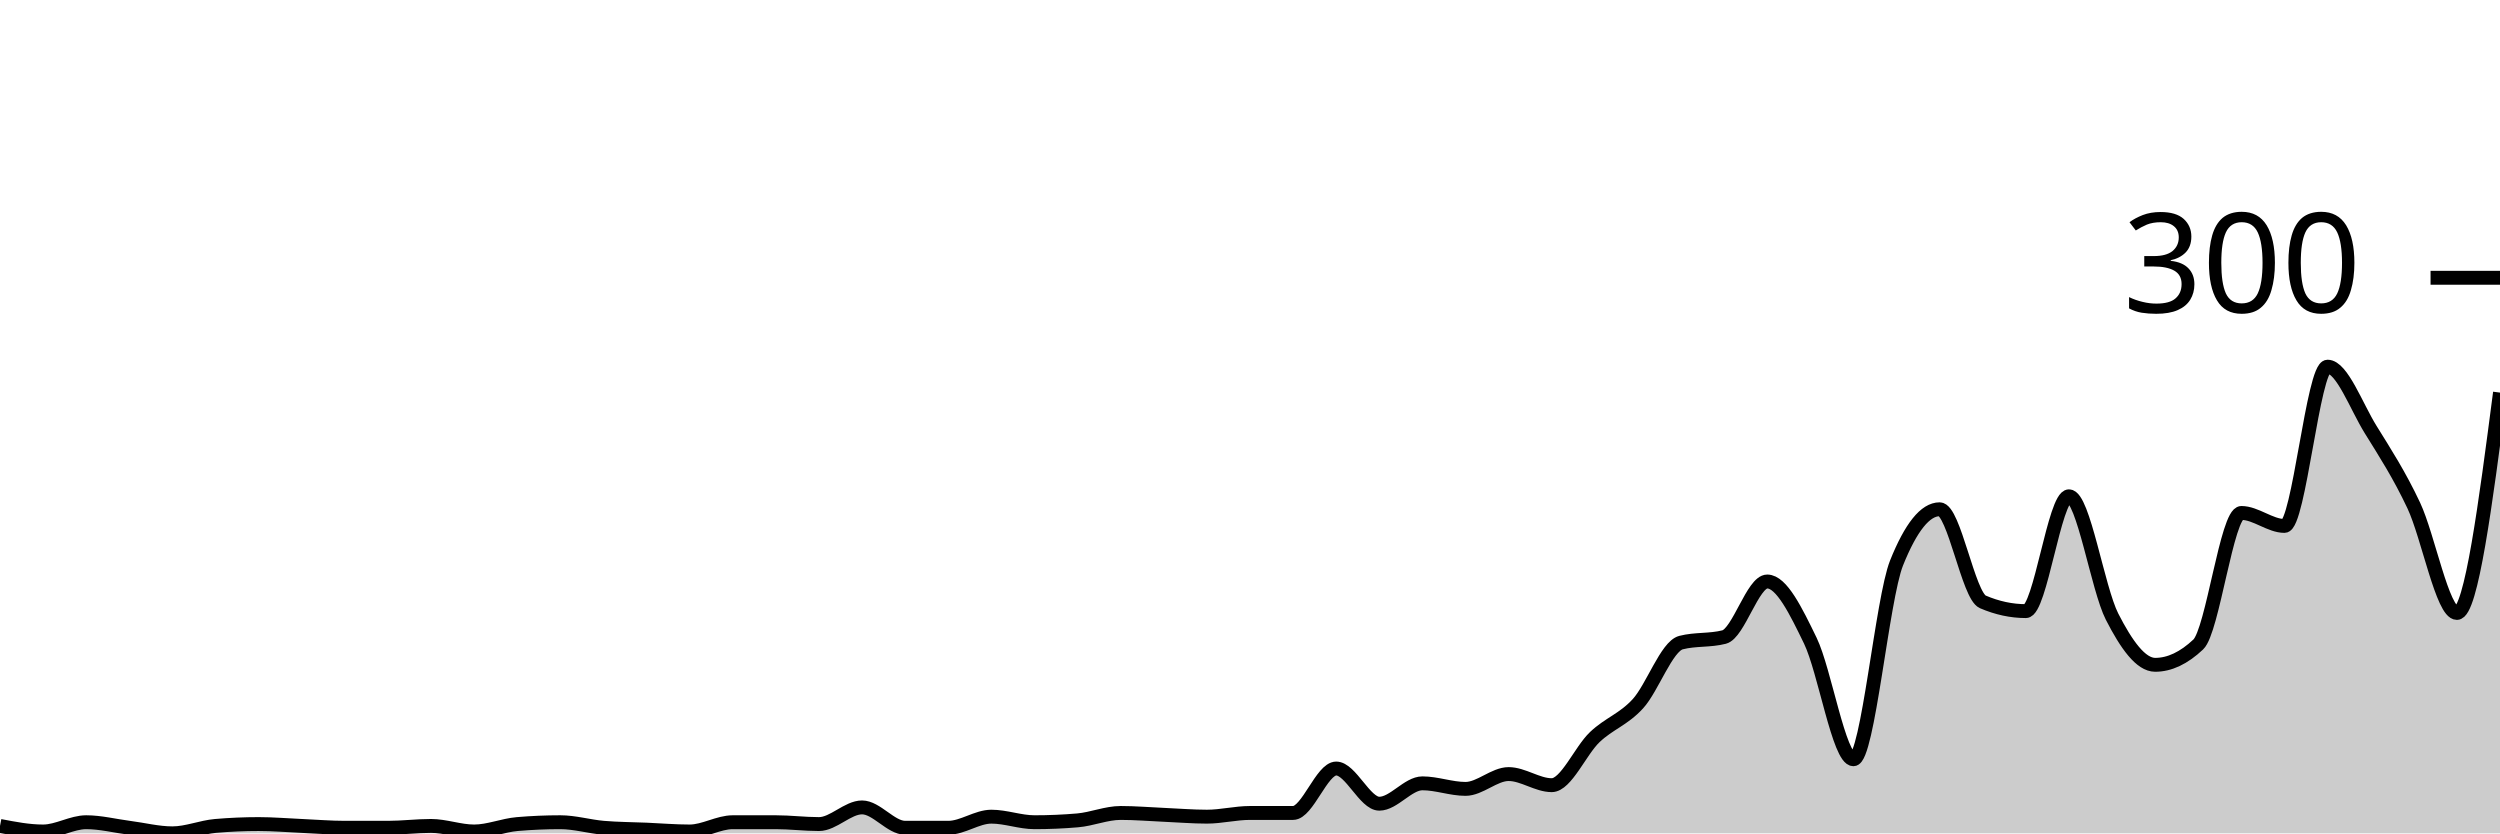
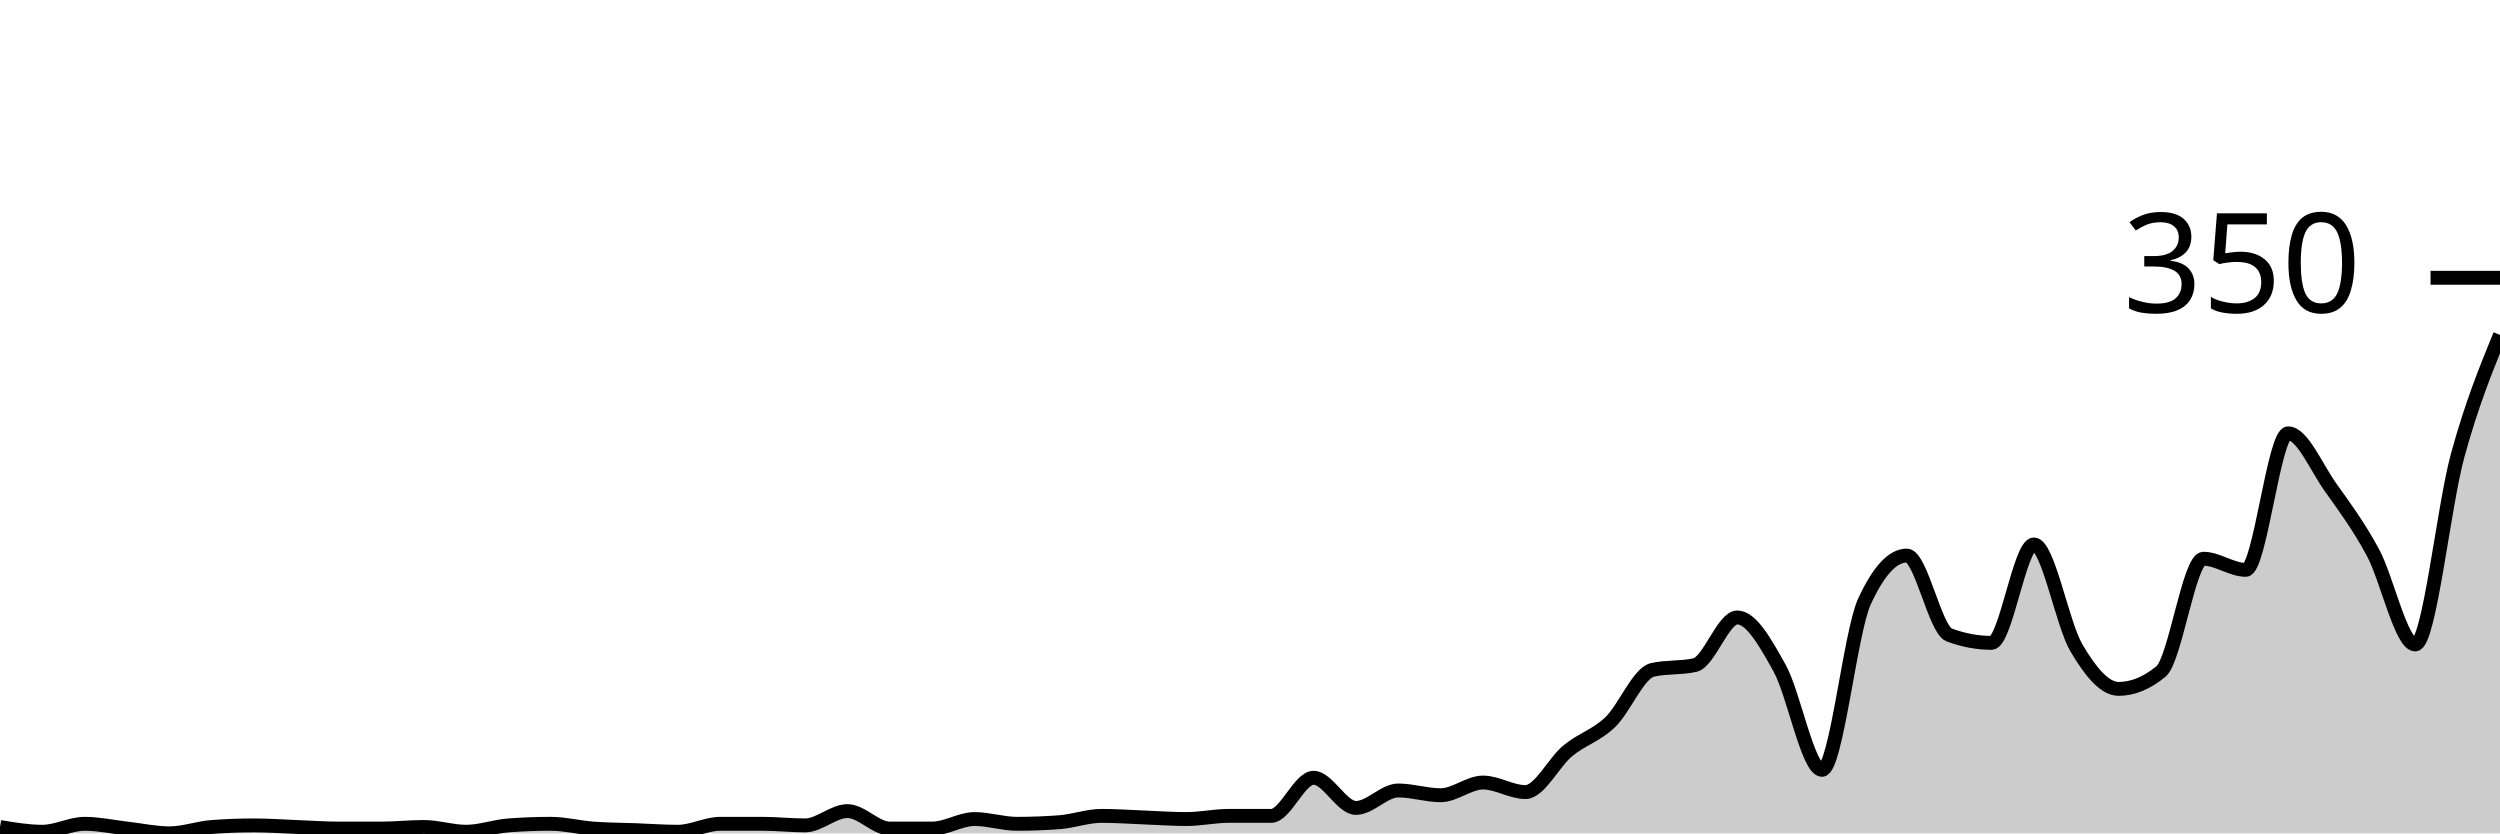
<svg xmlns="http://www.w3.org/2000/svg" viewBox="0 0 180 60">
  <g transform="translate(0,20)">
-     <path class="area" fill="rgba(0, 0, 0, 0.2)" d="M0,39.467C1.034,39.667,2.069,39.867,3.103,39.867C4.138,39.867,5.172,39.2,6.207,39.2C7.241,39.2,8.276,39.467,9.31,39.6C10.345,39.733,11.379,40,12.414,40C13.448,40,14.483,39.556,15.517,39.467C16.552,39.378,17.586,39.333,18.621,39.333C19.655,39.333,20.69,39.422,21.724,39.467C22.759,39.511,23.793,39.6,24.828,39.6C25.862,39.6,26.897,39.6,27.931,39.6C28.966,39.6,30,39.467,31.034,39.467C32.069,39.467,33.103,39.867,34.138,39.867C35.172,39.867,36.207,39.422,37.241,39.333C38.276,39.244,39.31,39.2,40.345,39.2C41.379,39.2,42.414,39.511,43.448,39.6C44.483,39.689,45.517,39.689,46.552,39.733C47.586,39.778,48.621,39.867,49.655,39.867C50.69,39.867,51.724,39.2,52.759,39.2C53.793,39.2,54.828,39.2,55.862,39.2C56.897,39.2,57.931,39.333,58.966,39.333C60,39.333,61.034,38.133,62.069,38.133C63.103,38.133,64.138,39.6,65.172,39.6C66.207,39.6,67.241,39.6,68.276,39.6C69.31,39.6,70.345,38.8,71.379,38.8C72.414,38.8,73.448,39.2,74.483,39.2C75.517,39.2,76.552,39.156,77.586,39.067C78.621,38.978,79.655,38.533,80.69,38.533C81.724,38.533,82.759,38.622,83.793,38.667C84.828,38.711,85.862,38.8,86.897,38.8C87.931,38.8,88.966,38.533,90,38.533C91.034,38.533,92.069,38.533,93.103,38.533C94.138,38.533,95.172,35.333,96.207,35.333C97.241,35.333,98.276,37.867,99.31,37.867C100.345,37.867,101.379,36.4,102.414,36.4C103.448,36.4,104.483,36.8,105.517,36.8C106.552,36.8,107.586,35.733,108.621,35.733C109.655,35.733,110.69,36.533,111.724,36.533C112.759,36.533,113.793,34.044,114.828,33.067C115.862,32.089,116.897,31.8,117.931,30.667C118.966,29.533,120,26.533,121.034,26.267C122.069,26,123.103,26.133,124.138,25.867C125.172,25.6,126.207,21.867,127.241,21.867C128.276,21.867,129.31,24,130.345,26.133C131.379,28.267,132.414,34.667,133.448,34.667C134.483,34.667,135.517,23.111,136.552,20.533C137.586,17.956,138.621,16.667,139.655,16.667C140.69,16.667,141.724,22.889,142.759,23.333C143.793,23.778,144.828,24,145.862,24C146.897,24,147.931,15.733,148.966,15.733C150,15.733,151.034,22.378,152.069,24.4C153.103,26.422,154.138,27.867,155.172,27.867C156.207,27.867,157.241,27.378,158.276,26.4C159.31,25.422,160.345,16.933,161.379,16.933C162.414,16.933,163.448,17.867,164.483,17.867C165.517,17.867,166.552,6.4,167.586,6.4C168.621,6.4,169.655,9.267,170.69,10.933C171.724,12.6,172.759,14.2,173.793,16.4C174.828,18.6,175.862,24.133,176.897,24.133C177.931,24.133,178.966,16.2,180,8.267L180,40C178.966,40,177.931,40,176.897,40C175.862,40,174.828,40,173.793,40C172.759,40,171.724,40,170.69,40C169.655,40,168.621,40,167.586,40C166.552,40,165.517,40,164.483,40C163.448,40,162.414,40,161.379,40C160.345,40,159.31,40,158.276,40C157.241,40,156.207,40,155.172,40C154.138,40,153.103,40,152.069,40C151.034,40,150,40,148.966,40C147.931,40,146.897,40,145.862,40C144.828,40,143.793,40,142.759,40C141.724,40,140.69,40,139.655,40C138.621,40,137.586,40,136.552,40C135.517,40,134.483,40,133.448,40C132.414,40,131.379,40,130.345,40C129.31,40,128.276,40,127.241,40C126.207,40,125.172,40,124.138,40C123.103,40,122.069,40,121.034,40C120,40,118.966,40,117.931,40C116.897,40,115.862,40,114.828,40C113.793,40,112.759,40,111.724,40C110.69,40,109.655,40,108.621,40C107.586,40,106.552,40,105.517,40C104.483,40,103.448,40,102.414,40C101.379,40,100.345,40,99.31,40C98.276,40,97.241,40,96.207,40C95.172,40,94.138,40,93.103,40C92.069,40,91.034,40,90,40C88.966,40,87.931,40,86.897,40C85.862,40,84.828,40,83.793,40C82.759,40,81.724,40,80.69,40C79.655,40,78.621,40,77.586,40C76.552,40,75.517,40,74.483,40C73.448,40,72.414,40,71.379,40C70.345,40,69.31,40,68.276,40C67.241,40,66.207,40,65.172,40C64.138,40,63.103,40,62.069,40C61.034,40,60,40,58.966,40C57.931,40,56.897,40,55.862,40C54.828,40,53.793,40,52.759,40C51.724,40,50.69,40,49.655,40C48.621,40,47.586,40,46.552,40C45.517,40,44.483,40,43.448,40C42.414,40,41.379,40,40.345,40C39.31,40,38.276,40,37.241,40C36.207,40,35.172,40,34.138,40C33.103,40,32.069,40,31.034,40C30,40,28.966,40,27.931,40C26.897,40,25.862,40,24.828,40C23.793,40,22.759,40,21.724,40C20.69,40,19.655,40,18.621,40C17.586,40,16.552,40,15.517,40C14.483,40,13.448,40,12.414,40C11.379,40,10.345,40,9.31,40C8.276,40,7.241,40,6.207,40C5.172,40,4.138,40,3.103,40C2.069,40,1.034,40,0,40Z" />
-     <path class="line" stroke="black" fill="none" d="M0,39.467C1.034,39.667,2.069,39.867,3.103,39.867C4.138,39.867,5.172,39.2,6.207,39.2C7.241,39.2,8.276,39.467,9.31,39.6C10.345,39.733,11.379,40,12.414,40C13.448,40,14.483,39.556,15.517,39.467C16.552,39.378,17.586,39.333,18.621,39.333C19.655,39.333,20.69,39.422,21.724,39.467C22.759,39.511,23.793,39.6,24.828,39.6C25.862,39.6,26.897,39.6,27.931,39.6C28.966,39.6,30,39.467,31.034,39.467C32.069,39.467,33.103,39.867,34.138,39.867C35.172,39.867,36.207,39.422,37.241,39.333C38.276,39.244,39.31,39.2,40.345,39.2C41.379,39.2,42.414,39.511,43.448,39.6C44.483,39.689,45.517,39.689,46.552,39.733C47.586,39.778,48.621,39.867,49.655,39.867C50.69,39.867,51.724,39.2,52.759,39.2C53.793,39.2,54.828,39.2,55.862,39.2C56.897,39.2,57.931,39.333,58.966,39.333C60,39.333,61.034,38.133,62.069,38.133C63.103,38.133,64.138,39.6,65.172,39.6C66.207,39.6,67.241,39.6,68.276,39.6C69.31,39.6,70.345,38.8,71.379,38.8C72.414,38.8,73.448,39.2,74.483,39.2C75.517,39.2,76.552,39.156,77.586,39.067C78.621,38.978,79.655,38.533,80.69,38.533C81.724,38.533,82.759,38.622,83.793,38.667C84.828,38.711,85.862,38.8,86.897,38.8C87.931,38.8,88.966,38.533,90,38.533C91.034,38.533,92.069,38.533,93.103,38.533C94.138,38.533,95.172,35.333,96.207,35.333C97.241,35.333,98.276,37.867,99.31,37.867C100.345,37.867,101.379,36.4,102.414,36.4C103.448,36.4,104.483,36.8,105.517,36.8C106.552,36.8,107.586,35.733,108.621,35.733C109.655,35.733,110.69,36.533,111.724,36.533C112.759,36.533,113.793,34.044,114.828,33.067C115.862,32.089,116.897,31.8,117.931,30.667C118.966,29.533,120,26.533,121.034,26.267C122.069,26,123.103,26.133,124.138,25.867C125.172,25.6,126.207,21.867,127.241,21.867C128.276,21.867,129.31,24,130.345,26.133C131.379,28.267,132.414,34.667,133.448,34.667C134.483,34.667,135.517,23.111,136.552,20.533C137.586,17.956,138.621,16.667,139.655,16.667C140.69,16.667,141.724,22.889,142.759,23.333C143.793,23.778,144.828,24,145.862,24C146.897,24,147.931,15.733,148.966,15.733C150,15.733,151.034,22.378,152.069,24.4C153.103,26.422,154.138,27.867,155.172,27.867C156.207,27.867,157.241,27.378,158.276,26.4C159.31,25.422,160.345,16.933,161.379,16.933C162.414,16.933,163.448,17.867,164.483,17.867C165.517,17.867,166.552,6.4,167.586,6.4C168.621,6.4,169.655,9.267,170.69,10.933C171.724,12.6,172.759,14.2,173.793,16.4C174.828,18.6,175.862,24.133,176.897,24.133C177.931,24.133,178.966,16.2,180,8.267" />
+     <path class="area" fill="rgba(0, 0, 0, 0.2)" d="M0,39.543C1.017,39.714,2.034,39.886,3.051,39.886C4.068,39.886,5.085,39.314,6.102,39.314C7.119,39.314,8.136,39.543,9.153,39.657C10.169,39.771,11.186,40,12.203,40C13.22,40,14.237,39.619,15.254,39.543C16.271,39.467,17.288,39.429,18.305,39.429C19.322,39.429,20.339,39.505,21.356,39.543C22.373,39.581,23.39,39.657,24.407,39.657C25.424,39.657,26.441,39.657,27.458,39.657C28.475,39.657,29.492,39.543,30.508,39.543C31.525,39.543,32.542,39.886,33.559,39.886C34.576,39.886,35.593,39.505,36.61,39.429C37.627,39.352,38.644,39.314,39.661,39.314C40.678,39.314,41.695,39.581,42.712,39.657C43.729,39.733,44.746,39.733,45.763,39.771C46.78,39.81,47.797,39.886,48.814,39.886C49.831,39.886,50.847,39.314,51.864,39.314C52.881,39.314,53.898,39.314,54.915,39.314C55.932,39.314,56.949,39.429,57.966,39.429C58.983,39.429,60,38.4,61.017,38.4C62.034,38.4,63.051,39.657,64.068,39.657C65.085,39.657,66.102,39.657,67.119,39.657C68.136,39.657,69.153,38.971,70.169,38.971C71.186,38.971,72.203,39.314,73.22,39.314C74.237,39.314,75.254,39.276,76.271,39.2C77.288,39.124,78.305,38.743,79.322,38.743C80.339,38.743,81.356,38.819,82.373,38.857C83.39,38.895,84.407,38.971,85.424,38.971C86.441,38.971,87.458,38.743,88.475,38.743C89.492,38.743,90.508,38.743,91.525,38.743C92.542,38.743,93.559,36,94.576,36C95.593,36,96.61,38.171,97.627,38.171C98.644,38.171,99.661,36.914,100.678,36.914C101.695,36.914,102.712,37.257,103.729,37.257C104.746,37.257,105.763,36.343,106.78,36.343C107.797,36.343,108.814,37.029,109.831,37.029C110.847,37.029,111.864,34.895,112.881,34.057C113.898,33.219,114.915,32.971,115.932,32C116.949,31.029,117.966,28.457,118.983,28.229C120,28,121.017,28.114,122.034,27.886C123.051,27.657,124.068,24.457,125.085,24.457C126.102,24.457,127.119,26.286,128.136,28.114C129.153,29.943,130.169,35.429,131.186,35.429C132.203,35.429,133.22,25.524,134.237,23.314C135.254,21.105,136.271,20,137.288,20C138.305,20,139.322,25.333,140.339,25.714C141.356,26.095,142.373,26.286,143.39,26.286C144.407,26.286,145.424,19.2,146.441,19.2C147.458,19.2,148.475,24.895,149.492,26.629C150.508,28.362,151.525,29.6,152.542,29.6C153.559,29.6,154.576,29.181,155.593,28.343C156.61,27.505,157.627,20.229,158.644,20.229C159.661,20.229,160.678,21.029,161.695,21.029C162.712,21.029,163.729,11.2,164.746,11.2C165.763,11.2,166.78,13.657,167.797,15.086C168.814,16.514,169.831,17.886,170.847,19.771C171.864,21.657,172.881,26.4,173.898,26.4C174.915,26.4,175.932,16.514,176.949,12.8C177.966,9.086,178.983,6.6,180,4.114L180,40C178.983,40,177.966,40,176.949,40C175.932,40,174.915,40,173.898,40C172.881,40,171.864,40,170.847,40C169.831,40,168.814,40,167.797,40C166.78,40,165.763,40,164.746,40C163.729,40,162.712,40,161.695,40C160.678,40,159.661,40,158.644,40C157.627,40,156.61,40,155.593,40C154.576,40,153.559,40,152.542,40C151.525,40,150.508,40,149.492,40C148.475,40,147.458,40,146.441,40C145.424,40,144.407,40,143.39,40C142.373,40,141.356,40,140.339,40C139.322,40,138.305,40,137.288,40C136.271,40,135.254,40,134.237,40C133.22,40,132.203,40,131.186,40C130.169,40,129.153,40,128.136,40C127.119,40,126.102,40,125.085,40C124.068,40,123.051,40,122.034,40C121.017,40,120,40,118.983,40C117.966,40,116.949,40,115.932,40C114.915,40,113.898,40,112.881,40C111.864,40,110.847,40,109.831,40C108.814,40,107.797,40,106.78,40C105.763,40,104.746,40,103.729,40C102.712,40,101.695,40,100.678,40C99.661,40,98.644,40,97.627,40C96.61,40,95.593,40,94.576,40C93.559,40,92.542,40,91.525,40C90.508,40,89.492,40,88.475,40C87.458,40,86.441,40,85.424,40C84.407,40,83.39,40,82.373,40C81.356,40,80.339,40,79.322,40C78.305,40,77.288,40,76.271,40C75.254,40,74.237,40,73.22,40C72.203,40,71.186,40,70.169,40C69.153,40,68.136,40,67.119,40C66.102,40,65.085,40,64.068,40C63.051,40,62.034,40,61.017,40C60,40,58.983,40,57.966,40C56.949,40,55.932,40,54.915,40C53.898,40,52.881,40,51.864,40C50.847,40,49.831,40,48.814,40C47.797,40,46.78,40,45.763,40C44.746,40,43.729,40,42.712,40C41.695,40,40.678,40,39.661,40C38.644,40,37.627,40,36.61,40C35.593,40,34.576,40,33.559,40C32.542,40,31.525,40,30.508,40C29.492,40,28.475,40,27.458,40C26.441,40,25.424,40,24.407,40C23.39,40,22.373,40,21.356,40C20.339,40,19.322,40,18.305,40C17.288,40,16.271,40,15.254,40C14.237,40,13.22,40,12.203,40C11.186,40,10.169,40,9.153,40C8.136,40,7.119,40,6.102,40C5.085,40,4.068,40,3.051,40C2.034,40,1.017,40,0,40Z" />
+     <path class="line" stroke="black" fill="none" d="M0,39.543C1.017,39.714,2.034,39.886,3.051,39.886C4.068,39.886,5.085,39.314,6.102,39.314C7.119,39.314,8.136,39.543,9.153,39.657C10.169,39.771,11.186,40,12.203,40C13.22,40,14.237,39.619,15.254,39.543C16.271,39.467,17.288,39.429,18.305,39.429C19.322,39.429,20.339,39.505,21.356,39.543C22.373,39.581,23.39,39.657,24.407,39.657C25.424,39.657,26.441,39.657,27.458,39.657C28.475,39.657,29.492,39.543,30.508,39.543C31.525,39.543,32.542,39.886,33.559,39.886C34.576,39.886,35.593,39.505,36.61,39.429C37.627,39.352,38.644,39.314,39.661,39.314C40.678,39.314,41.695,39.581,42.712,39.657C43.729,39.733,44.746,39.733,45.763,39.771C46.78,39.81,47.797,39.886,48.814,39.886C49.831,39.886,50.847,39.314,51.864,39.314C52.881,39.314,53.898,39.314,54.915,39.314C55.932,39.314,56.949,39.429,57.966,39.429C58.983,39.429,60,38.4,61.017,38.4C62.034,38.4,63.051,39.657,64.068,39.657C65.085,39.657,66.102,39.657,67.119,39.657C68.136,39.657,69.153,38.971,70.169,38.971C71.186,38.971,72.203,39.314,73.22,39.314C74.237,39.314,75.254,39.276,76.271,39.2C77.288,39.124,78.305,38.743,79.322,38.743C80.339,38.743,81.356,38.819,82.373,38.857C83.39,38.895,84.407,38.971,85.424,38.971C86.441,38.971,87.458,38.743,88.475,38.743C89.492,38.743,90.508,38.743,91.525,38.743C92.542,38.743,93.559,36,94.576,36C95.593,36,96.61,38.171,97.627,38.171C98.644,38.171,99.661,36.914,100.678,36.914C101.695,36.914,102.712,37.257,103.729,37.257C104.746,37.257,105.763,36.343,106.78,36.343C107.797,36.343,108.814,37.029,109.831,37.029C110.847,37.029,111.864,34.895,112.881,34.057C113.898,33.219,114.915,32.971,115.932,32C116.949,31.029,117.966,28.457,118.983,28.229C120,28,121.017,28.114,122.034,27.886C123.051,27.657,124.068,24.457,125.085,24.457C126.102,24.457,127.119,26.286,128.136,28.114C129.153,29.943,130.169,35.429,131.186,35.429C132.203,35.429,133.22,25.524,134.237,23.314C135.254,21.105,136.271,20,137.288,20C138.305,20,139.322,25.333,140.339,25.714C141.356,26.095,142.373,26.286,143.39,26.286C144.407,26.286,145.424,19.2,146.441,19.2C147.458,19.2,148.475,24.895,149.492,26.629C150.508,28.362,151.525,29.6,152.542,29.6C153.559,29.6,154.576,29.181,155.593,28.343C156.61,27.505,157.627,20.229,158.644,20.229C159.661,20.229,160.678,21.029,161.695,21.029C162.712,21.029,163.729,11.2,164.746,11.2C165.763,11.2,166.78,13.657,167.797,15.086C168.814,16.514,169.831,17.886,170.847,19.771C171.864,21.657,172.881,26.4,173.898,26.4C174.915,26.4,175.932,16.514,176.949,12.8C177.966,9.086,178.983,6.6,180,4.114" />
    <path class="axis-ceiling" stroke-width="1" stroke="black" fill="none" d="M175,0L180,0" />
-     <text class="axis-ceiling-label" font-family="sans-serif" text-anchor="end" font-size="10px" x="170" y="2.5">300</text>
+     <text class="axis-ceiling-label" font-family="sans-serif" text-anchor="end" font-size="10px" x="170" y="2.5">350</text>
  </g>
</svg>
